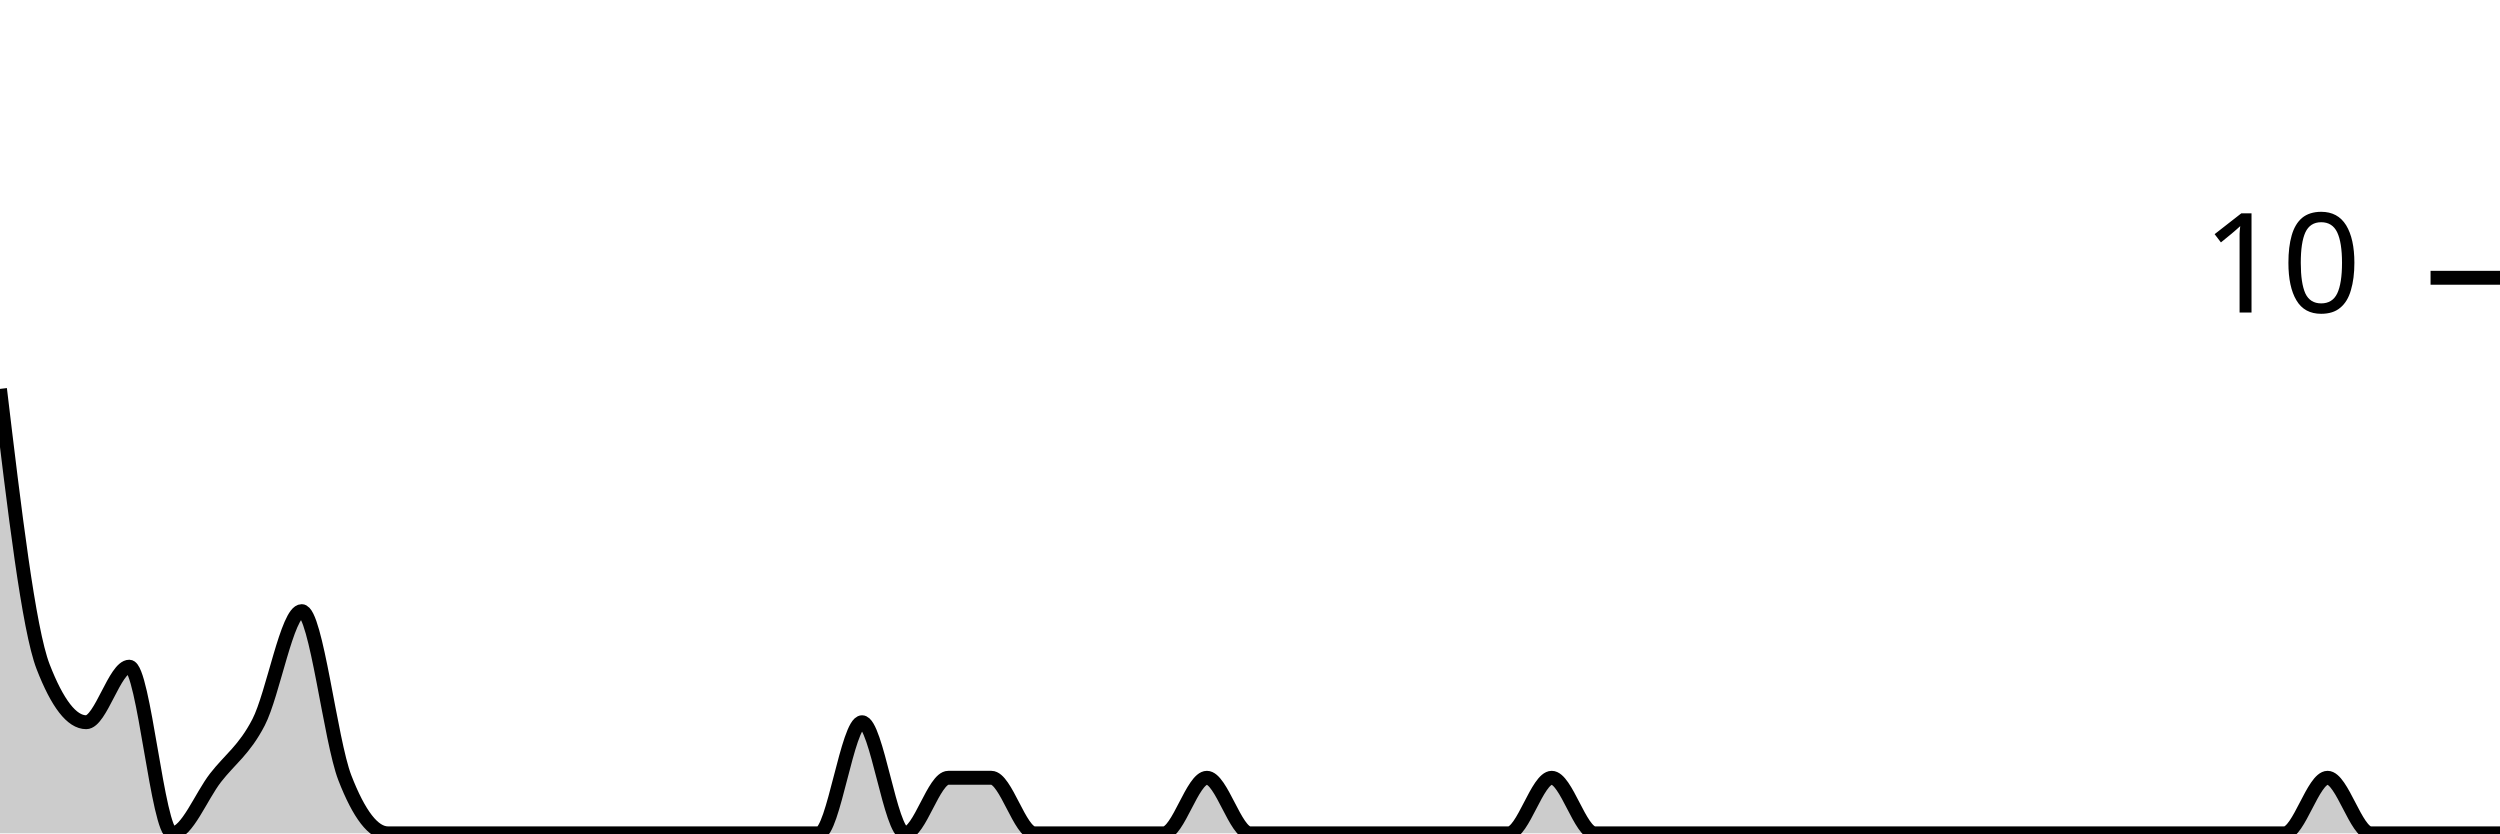
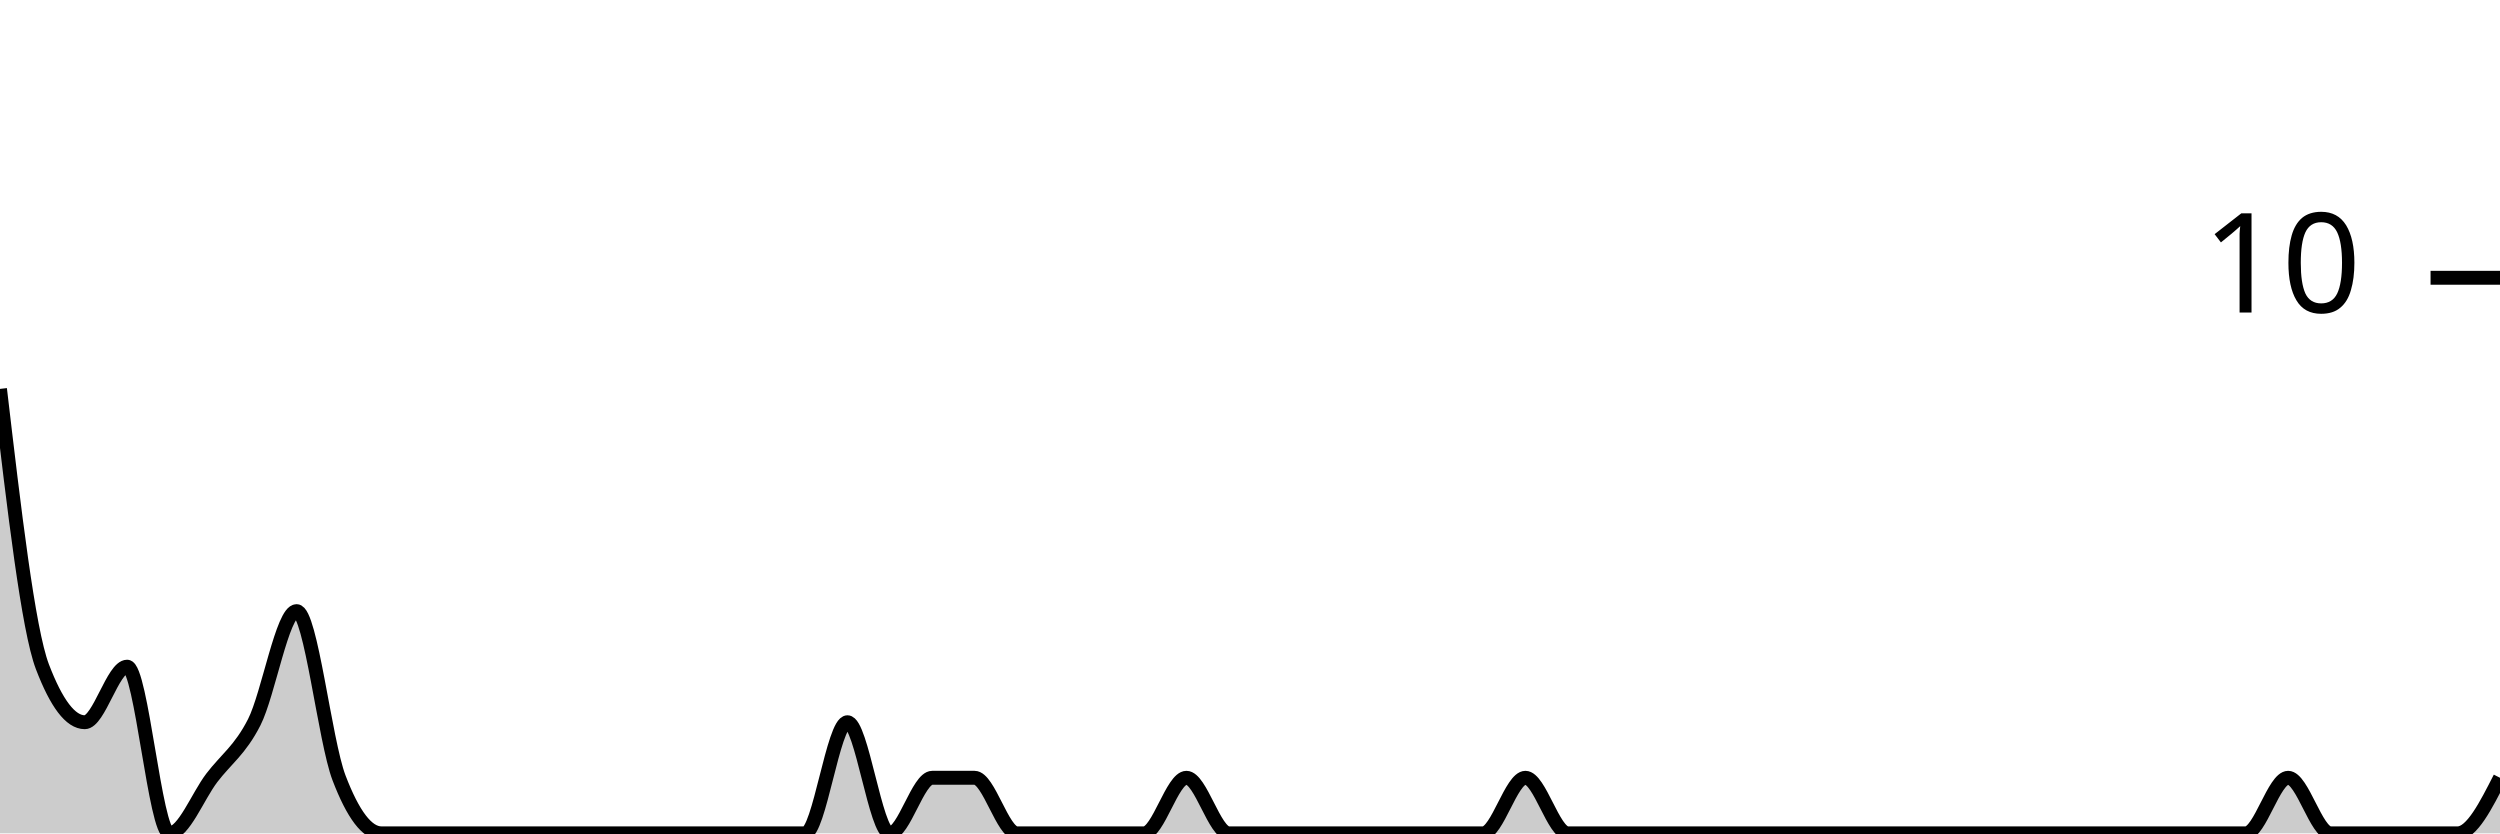
<svg xmlns="http://www.w3.org/2000/svg" viewBox="0 0 180 60">
  <g transform="translate(0,20)">
-     <path class="area" fill="rgba(0, 0, 0, 0.2)" d="M0,8C1.034,16.667,2.069,25.333,3.103,28C4.138,30.667,5.172,32,6.207,32C7.241,32,8.276,28,9.31,28C10.345,28,11.379,40,12.414,40C13.448,40,14.483,37.333,15.517,36C16.552,34.667,17.586,34,18.621,32C19.655,30,20.69,24,21.724,24C22.759,24,23.793,33.333,24.828,36C25.862,38.667,26.897,40,27.931,40C28.966,40,30,40,31.034,40C32.069,40,33.103,40,34.138,40C35.172,40,36.207,40,37.241,40C38.276,40,39.31,40,40.345,40C41.379,40,42.414,40,43.448,40C44.483,40,45.517,40,46.552,40C47.586,40,48.621,40,49.655,40C50.69,40,51.724,40,52.759,40C53.793,40,54.828,40,55.862,40C56.897,40,57.931,40,58.966,40C60,40,61.034,32,62.069,32C63.103,32,64.138,40,65.172,40C66.207,40,67.241,36,68.276,36C69.31,36,70.345,36,71.379,36C72.414,36,73.448,40,74.483,40C75.517,40,76.552,40,77.586,40C78.621,40,79.655,40,80.69,40C81.724,40,82.759,40,83.793,40C84.828,40,85.862,36,86.897,36C87.931,36,88.966,40,90,40C91.034,40,92.069,40,93.103,40C94.138,40,95.172,40,96.207,40C97.241,40,98.276,40,99.31,40C100.345,40,101.379,40,102.414,40C103.448,40,104.483,40,105.517,40C106.552,40,107.586,40,108.621,40C109.655,40,110.69,36,111.724,36C112.759,36,113.793,40,114.828,40C115.862,40,116.897,40,117.931,40C118.966,40,120,40,121.034,40C122.069,40,123.103,40,124.138,40C125.172,40,126.207,40,127.241,40C128.276,40,129.31,40,130.345,40C131.379,40,132.414,40,133.448,40C134.483,40,135.517,40,136.552,40C137.586,40,138.621,40,139.655,40C140.69,40,141.724,40,142.759,40C143.793,40,144.828,40,145.862,40C146.897,40,147.931,40,148.966,40C150,40,151.034,40,152.069,40C153.103,40,154.138,40,155.172,40C156.207,40,157.241,40,158.276,40C159.31,40,160.345,40,161.379,40C162.414,40,163.448,40,164.483,40C165.517,40,166.552,36,167.586,36C168.621,36,169.655,40,170.69,40C171.724,40,172.759,40,173.793,40C174.828,40,175.862,40,176.897,40C177.931,40,178.966,40,180,40L180,40C178.966,40,177.931,40,176.897,40C175.862,40,174.828,40,173.793,40C172.759,40,171.724,40,170.69,40C169.655,40,168.621,40,167.586,40C166.552,40,165.517,40,164.483,40C163.448,40,162.414,40,161.379,40C160.345,40,159.31,40,158.276,40C157.241,40,156.207,40,155.172,40C154.138,40,153.103,40,152.069,40C151.034,40,150,40,148.966,40C147.931,40,146.897,40,145.862,40C144.828,40,143.793,40,142.759,40C141.724,40,140.69,40,139.655,40C138.621,40,137.586,40,136.552,40C135.517,40,134.483,40,133.448,40C132.414,40,131.379,40,130.345,40C129.31,40,128.276,40,127.241,40C126.207,40,125.172,40,124.138,40C123.103,40,122.069,40,121.034,40C120,40,118.966,40,117.931,40C116.897,40,115.862,40,114.828,40C113.793,40,112.759,40,111.724,40C110.69,40,109.655,40,108.621,40C107.586,40,106.552,40,105.517,40C104.483,40,103.448,40,102.414,40C101.379,40,100.345,40,99.31,40C98.276,40,97.241,40,96.207,40C95.172,40,94.138,40,93.103,40C92.069,40,91.034,40,90,40C88.966,40,87.931,40,86.897,40C85.862,40,84.828,40,83.793,40C82.759,40,81.724,40,80.69,40C79.655,40,78.621,40,77.586,40C76.552,40,75.517,40,74.483,40C73.448,40,72.414,40,71.379,40C70.345,40,69.31,40,68.276,40C67.241,40,66.207,40,65.172,40C64.138,40,63.103,40,62.069,40C61.034,40,60,40,58.966,40C57.931,40,56.897,40,55.862,40C54.828,40,53.793,40,52.759,40C51.724,40,50.69,40,49.655,40C48.621,40,47.586,40,46.552,40C45.517,40,44.483,40,43.448,40C42.414,40,41.379,40,40.345,40C39.31,40,38.276,40,37.241,40C36.207,40,35.172,40,34.138,40C33.103,40,32.069,40,31.034,40C30,40,28.966,40,27.931,40C26.897,40,25.862,40,24.828,40C23.793,40,22.759,40,21.724,40C20.69,40,19.655,40,18.621,40C17.586,40,16.552,40,15.517,40C14.483,40,13.448,40,12.414,40C11.379,40,10.345,40,9.31,40C8.276,40,7.241,40,6.207,40C5.172,40,4.138,40,3.103,40C2.069,40,1.034,40,0,40Z" />
-     <path class="line" stroke="black" fill="none" d="M0,8C1.034,16.667,2.069,25.333,3.103,28C4.138,30.667,5.172,32,6.207,32C7.241,32,8.276,28,9.31,28C10.345,28,11.379,40,12.414,40C13.448,40,14.483,37.333,15.517,36C16.552,34.667,17.586,34,18.621,32C19.655,30,20.69,24,21.724,24C22.759,24,23.793,33.333,24.828,36C25.862,38.667,26.897,40,27.931,40C28.966,40,30,40,31.034,40C32.069,40,33.103,40,34.138,40C35.172,40,36.207,40,37.241,40C38.276,40,39.31,40,40.345,40C41.379,40,42.414,40,43.448,40C44.483,40,45.517,40,46.552,40C47.586,40,48.621,40,49.655,40C50.69,40,51.724,40,52.759,40C53.793,40,54.828,40,55.862,40C56.897,40,57.931,40,58.966,40C60,40,61.034,32,62.069,32C63.103,32,64.138,40,65.172,40C66.207,40,67.241,36,68.276,36C69.31,36,70.345,36,71.379,36C72.414,36,73.448,40,74.483,40C75.517,40,76.552,40,77.586,40C78.621,40,79.655,40,80.69,40C81.724,40,82.759,40,83.793,40C84.828,40,85.862,36,86.897,36C87.931,36,88.966,40,90,40C91.034,40,92.069,40,93.103,40C94.138,40,95.172,40,96.207,40C97.241,40,98.276,40,99.31,40C100.345,40,101.379,40,102.414,40C103.448,40,104.483,40,105.517,40C106.552,40,107.586,40,108.621,40C109.655,40,110.69,36,111.724,36C112.759,36,113.793,40,114.828,40C115.862,40,116.897,40,117.931,40C118.966,40,120,40,121.034,40C122.069,40,123.103,40,124.138,40C125.172,40,126.207,40,127.241,40C128.276,40,129.31,40,130.345,40C131.379,40,132.414,40,133.448,40C134.483,40,135.517,40,136.552,40C137.586,40,138.621,40,139.655,40C140.69,40,141.724,40,142.759,40C143.793,40,144.828,40,145.862,40C146.897,40,147.931,40,148.966,40C150,40,151.034,40,152.069,40C153.103,40,154.138,40,155.172,40C156.207,40,157.241,40,158.276,40C159.31,40,160.345,40,161.379,40C162.414,40,163.448,40,164.483,40C165.517,40,166.552,36,167.586,36C168.621,36,169.655,40,170.69,40C171.724,40,172.759,40,173.793,40C174.828,40,175.862,40,176.897,40C177.931,40,178.966,40,180,40" />
+     <path class="area" fill="rgba(0, 0, 0, 0.2)" d="M0,8C1.017,16.667,2.034,25.333,3.051,28C4.068,30.667,5.085,32,6.102,32C7.119,32,8.136,28,9.153,28C10.169,28,11.186,40,12.203,40C13.22,40,14.237,37.333,15.254,36C16.271,34.667,17.288,34,18.305,32C19.322,30,20.339,24,21.356,24C22.373,24,23.39,33.333,24.407,36C25.424,38.667,26.441,40,27.458,40C28.475,40,29.492,40,30.508,40C31.525,40,32.542,40,33.559,40C34.576,40,35.593,40,36.61,40C37.627,40,38.644,40,39.661,40C40.678,40,41.695,40,42.712,40C43.729,40,44.746,40,45.763,40C46.78,40,47.797,40,48.814,40C49.831,40,50.847,40,51.864,40C52.881,40,53.898,40,54.915,40C55.932,40,56.949,40,57.966,40C58.983,40,60,32,61.017,32C62.034,32,63.051,40,64.068,40C65.085,40,66.102,36,67.119,36C68.136,36,69.153,36,70.169,36C71.186,36,72.203,40,73.22,40C74.237,40,75.254,40,76.271,40C77.288,40,78.305,40,79.322,40C80.339,40,81.356,40,82.373,40C83.39,40,84.407,36,85.424,36C86.441,36,87.458,40,88.475,40C89.492,40,90.508,40,91.525,40C92.542,40,93.559,40,94.576,40C95.593,40,96.61,40,97.627,40C98.644,40,99.661,40,100.678,40C101.695,40,102.712,40,103.729,40C104.746,40,105.763,40,106.78,40C107.797,40,108.814,36,109.831,36C110.847,36,111.864,40,112.881,40C113.898,40,114.915,40,115.932,40C116.949,40,117.966,40,118.983,40C120,40,121.017,40,122.034,40C123.051,40,124.068,40,125.085,40C126.102,40,127.119,40,128.136,40C129.153,40,130.169,40,131.186,40C132.203,40,133.22,40,134.237,40C135.254,40,136.271,40,137.288,40C138.305,40,139.322,40,140.339,40C141.356,40,142.373,40,143.39,40C144.407,40,145.424,40,146.441,40C147.458,40,148.475,40,149.492,40C150.508,40,151.525,40,152.542,40C153.559,40,154.576,40,155.593,40C156.61,40,157.627,40,158.644,40C159.661,40,160.678,40,161.695,40C162.712,40,163.729,36,164.746,36C165.763,36,166.78,40,167.797,40C168.814,40,169.831,40,170.847,40C171.864,40,172.881,40,173.898,40C174.915,40,175.932,40,176.949,40C177.966,40,178.983,38,180,36L180,40C178.983,40,177.966,40,176.949,40C175.932,40,174.915,40,173.898,40C172.881,40,171.864,40,170.847,40C169.831,40,168.814,40,167.797,40C166.78,40,165.763,40,164.746,40C163.729,40,162.712,40,161.695,40C160.678,40,159.661,40,158.644,40C157.627,40,156.61,40,155.593,40C154.576,40,153.559,40,152.542,40C151.525,40,150.508,40,149.492,40C148.475,40,147.458,40,146.441,40C145.424,40,144.407,40,143.39,40C142.373,40,141.356,40,140.339,40C139.322,40,138.305,40,137.288,40C136.271,40,135.254,40,134.237,40C133.22,40,132.203,40,131.186,40C130.169,40,129.153,40,128.136,40C127.119,40,126.102,40,125.085,40C124.068,40,123.051,40,122.034,40C121.017,40,120,40,118.983,40C117.966,40,116.949,40,115.932,40C114.915,40,113.898,40,112.881,40C111.864,40,110.847,40,109.831,40C108.814,40,107.797,40,106.78,40C105.763,40,104.746,40,103.729,40C102.712,40,101.695,40,100.678,40C99.661,40,98.644,40,97.627,40C96.61,40,95.593,40,94.576,40C93.559,40,92.542,40,91.525,40C90.508,40,89.492,40,88.475,40C87.458,40,86.441,40,85.424,40C84.407,40,83.39,40,82.373,40C81.356,40,80.339,40,79.322,40C78.305,40,77.288,40,76.271,40C75.254,40,74.237,40,73.22,40C72.203,40,71.186,40,70.169,40C69.153,40,68.136,40,67.119,40C66.102,40,65.085,40,64.068,40C63.051,40,62.034,40,61.017,40C60,40,58.983,40,57.966,40C56.949,40,55.932,40,54.915,40C53.898,40,52.881,40,51.864,40C50.847,40,49.831,40,48.814,40C47.797,40,46.78,40,45.763,40C44.746,40,43.729,40,42.712,40C41.695,40,40.678,40,39.661,40C38.644,40,37.627,40,36.61,40C35.593,40,34.576,40,33.559,40C32.542,40,31.525,40,30.508,40C29.492,40,28.475,40,27.458,40C26.441,40,25.424,40,24.407,40C23.39,40,22.373,40,21.356,40C20.339,40,19.322,40,18.305,40C17.288,40,16.271,40,15.254,40C14.237,40,13.22,40,12.203,40C11.186,40,10.169,40,9.153,40C8.136,40,7.119,40,6.102,40C5.085,40,4.068,40,3.051,40C2.034,40,1.017,40,0,40Z" />
+     <path class="line" stroke="black" fill="none" d="M0,8C1.017,16.667,2.034,25.333,3.051,28C4.068,30.667,5.085,32,6.102,32C7.119,32,8.136,28,9.153,28C10.169,28,11.186,40,12.203,40C13.22,40,14.237,37.333,15.254,36C16.271,34.667,17.288,34,18.305,32C19.322,30,20.339,24,21.356,24C22.373,24,23.39,33.333,24.407,36C25.424,38.667,26.441,40,27.458,40C28.475,40,29.492,40,30.508,40C31.525,40,32.542,40,33.559,40C34.576,40,35.593,40,36.61,40C37.627,40,38.644,40,39.661,40C40.678,40,41.695,40,42.712,40C43.729,40,44.746,40,45.763,40C46.78,40,47.797,40,48.814,40C49.831,40,50.847,40,51.864,40C52.881,40,53.898,40,54.915,40C55.932,40,56.949,40,57.966,40C58.983,40,60,32,61.017,32C62.034,32,63.051,40,64.068,40C65.085,40,66.102,36,67.119,36C68.136,36,69.153,36,70.169,36C71.186,36,72.203,40,73.22,40C74.237,40,75.254,40,76.271,40C77.288,40,78.305,40,79.322,40C80.339,40,81.356,40,82.373,40C83.39,40,84.407,36,85.424,36C86.441,36,87.458,40,88.475,40C89.492,40,90.508,40,91.525,40C92.542,40,93.559,40,94.576,40C95.593,40,96.61,40,97.627,40C98.644,40,99.661,40,100.678,40C101.695,40,102.712,40,103.729,40C104.746,40,105.763,40,106.78,40C107.797,40,108.814,36,109.831,36C110.847,36,111.864,40,112.881,40C113.898,40,114.915,40,115.932,40C116.949,40,117.966,40,118.983,40C120,40,121.017,40,122.034,40C123.051,40,124.068,40,125.085,40C126.102,40,127.119,40,128.136,40C129.153,40,130.169,40,131.186,40C132.203,40,133.22,40,134.237,40C135.254,40,136.271,40,137.288,40C138.305,40,139.322,40,140.339,40C141.356,40,142.373,40,143.39,40C144.407,40,145.424,40,146.441,40C147.458,40,148.475,40,149.492,40C150.508,40,151.525,40,152.542,40C153.559,40,154.576,40,155.593,40C156.61,40,157.627,40,158.644,40C159.661,40,160.678,40,161.695,40C162.712,40,163.729,36,164.746,36C165.763,36,166.78,40,167.797,40C168.814,40,169.831,40,170.847,40C171.864,40,172.881,40,173.898,40C174.915,40,175.932,40,176.949,40C177.966,40,178.983,38,180,36" />
    <path class="axis-ceiling" stroke-width="1" stroke="black" fill="none" d="M175,0L180,0" />
    <text class="axis-ceiling-label" font-family="sans-serif" text-anchor="end" font-size="10px" x="170" y="2.5">10</text>
  </g>
</svg>
